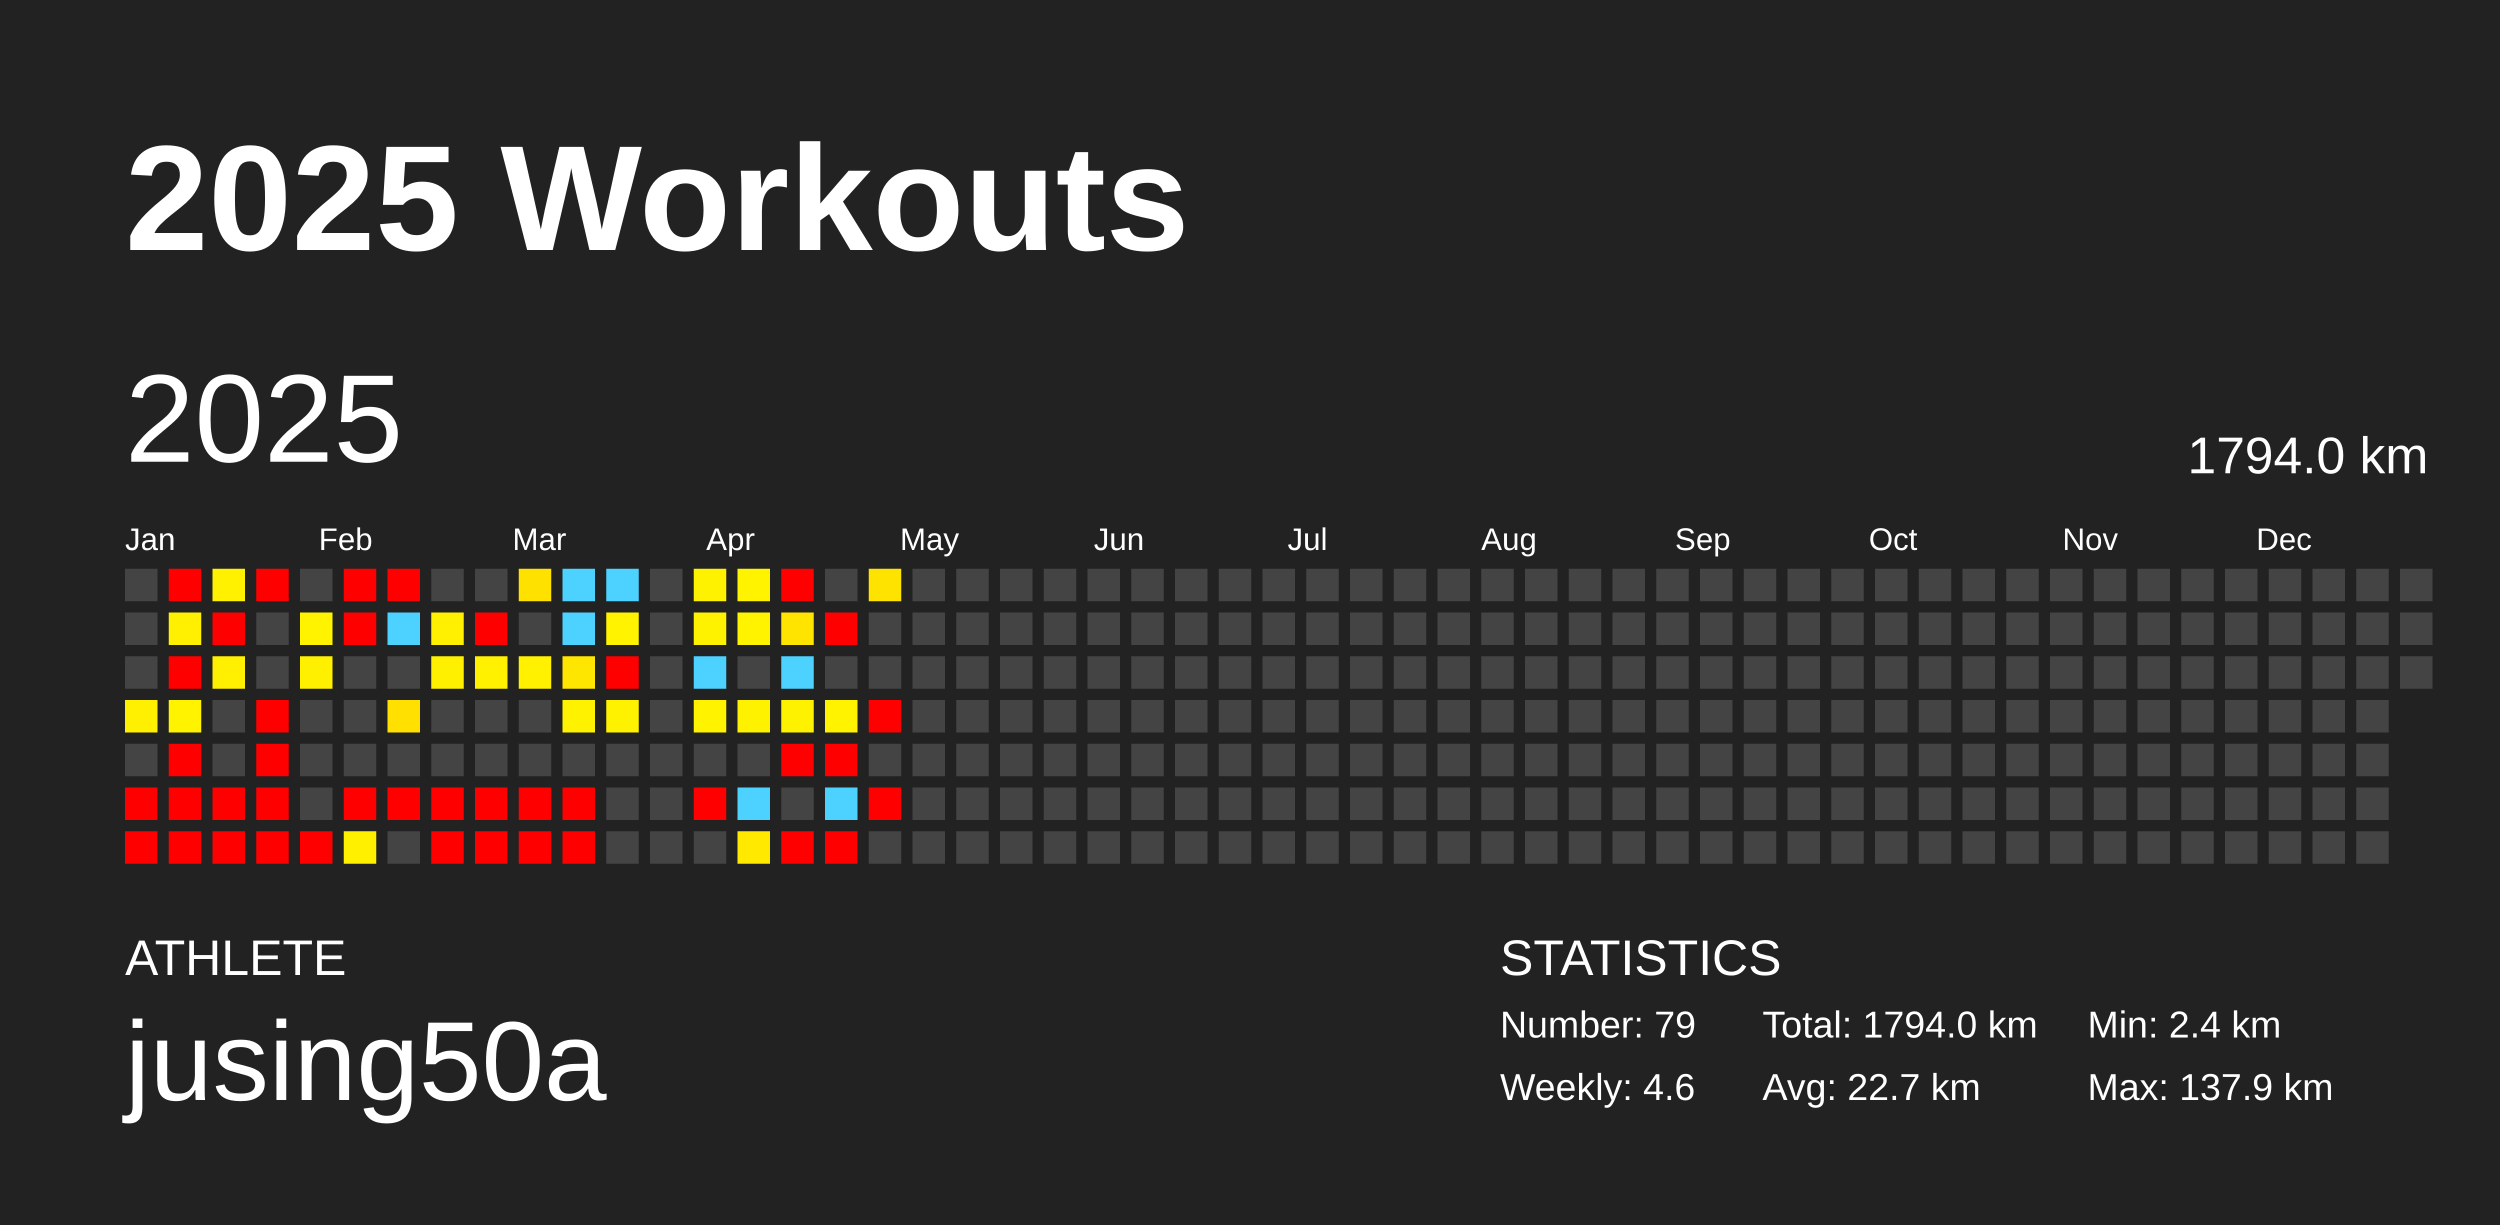
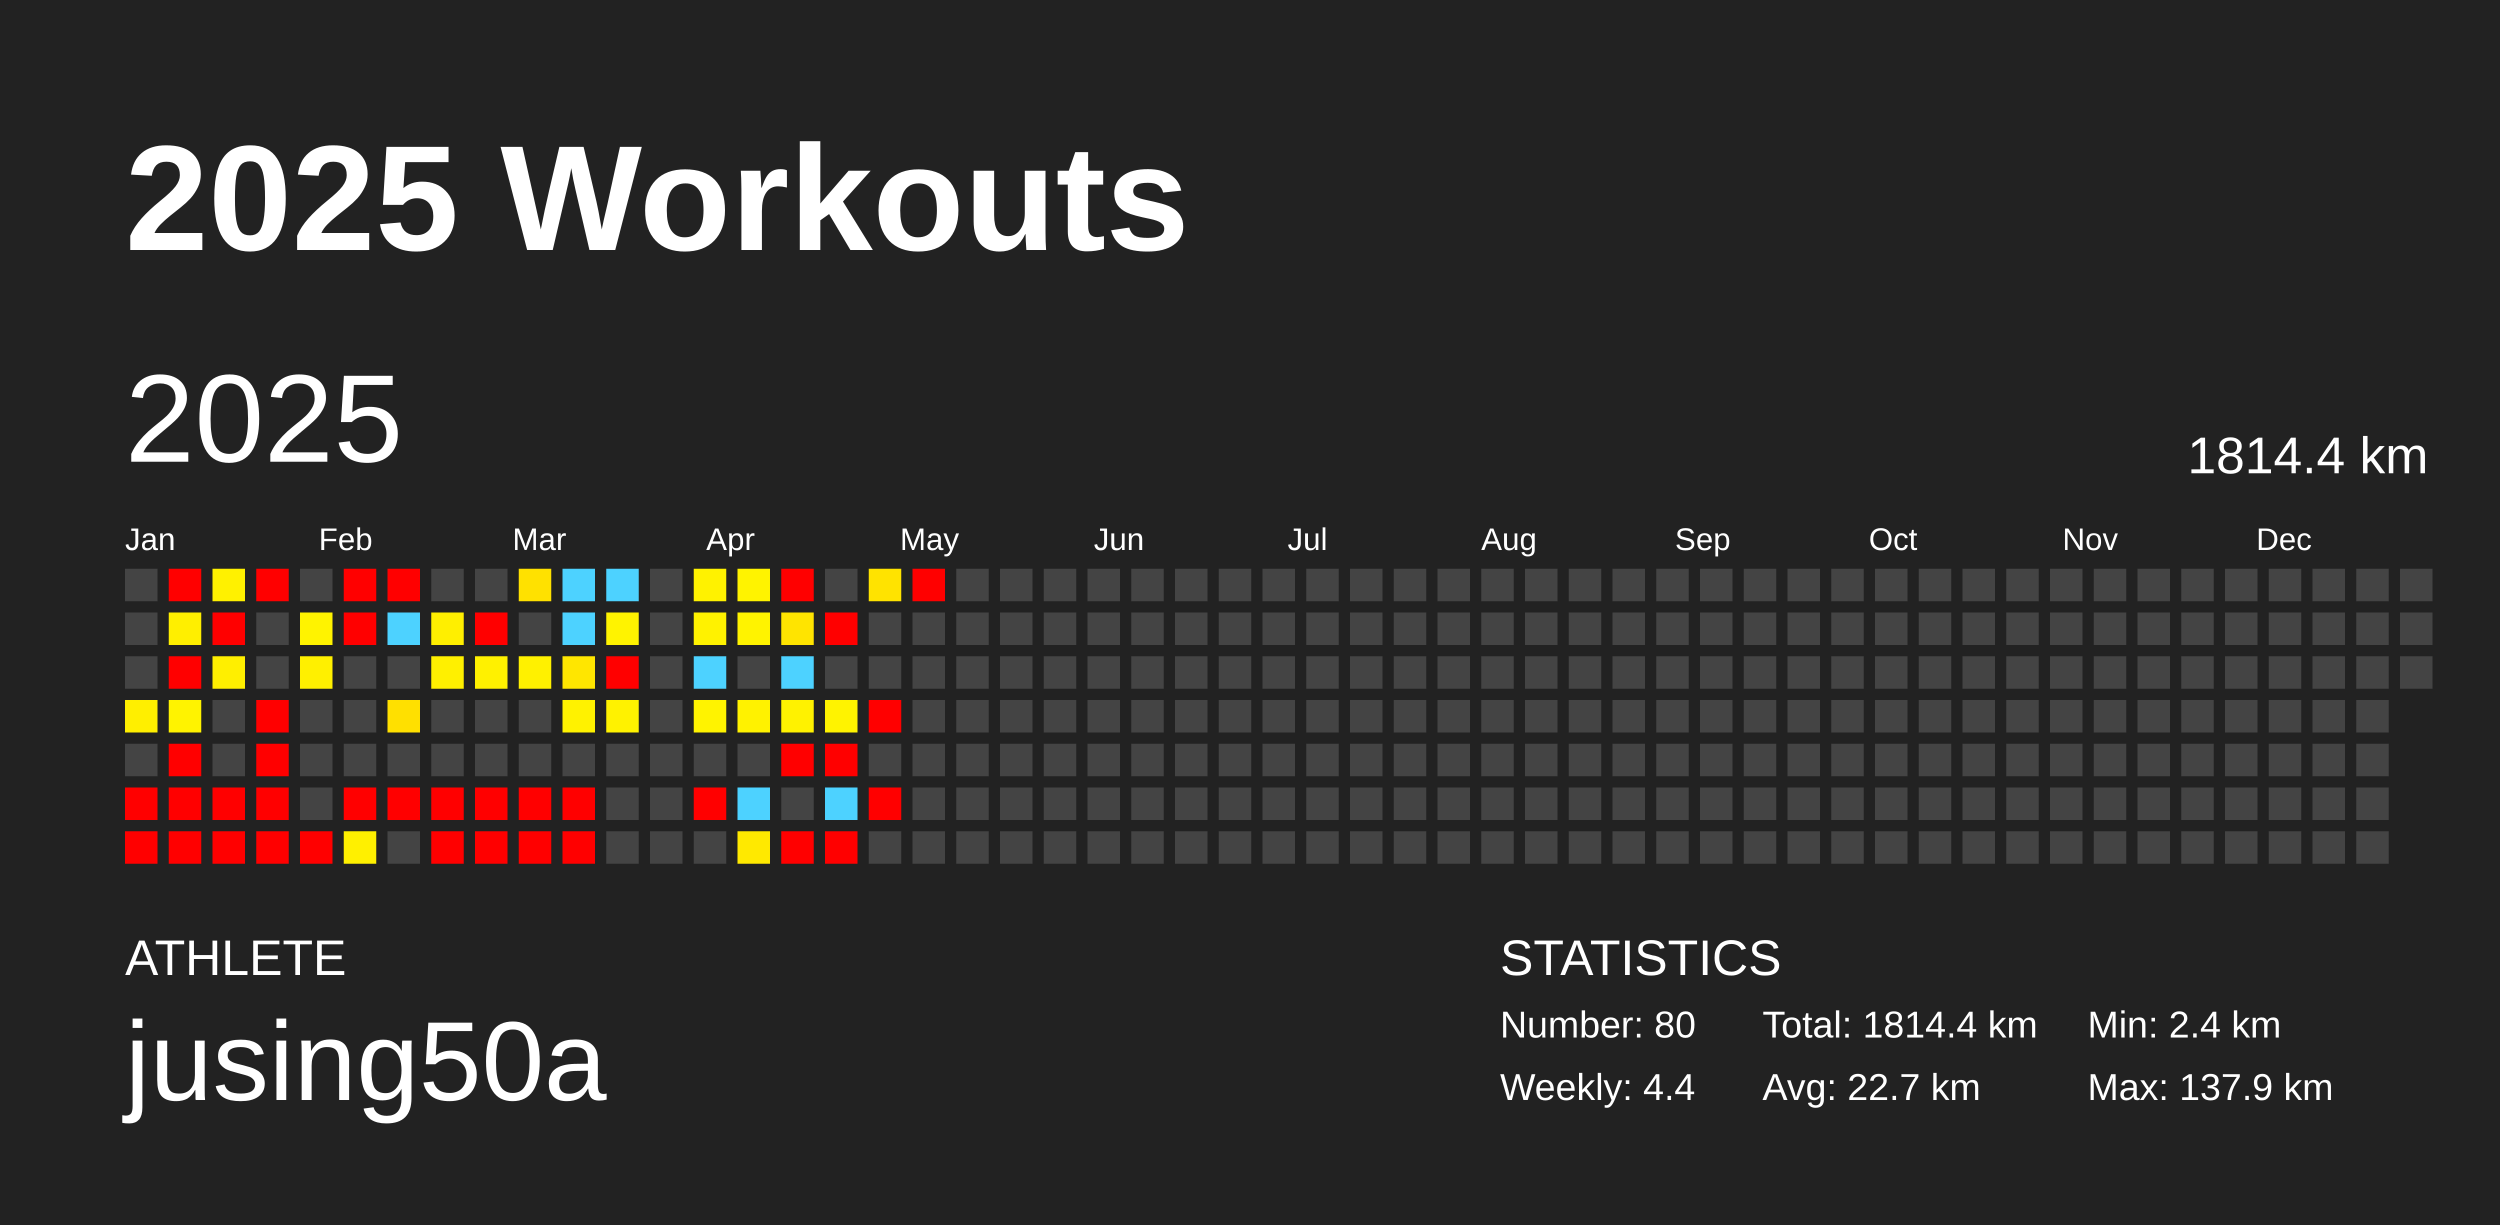
<svg xmlns="http://www.w3.org/2000/svg" baseProfile="full" height="98mm" version="1.1" viewBox="0,0,200,98" width="200mm">
  <defs />
  <rect fill="#222222" height="98" width="200" x="0" y="0" />
  <text fill="#FFFFFF" style="font-size:12px; font-family:Arial; font-weight:bold;" x="10" y="20">2025 Workouts</text>
  <text fill="#FFFFFF" style="font-size:4px; font-family:Arial" x="10" y="78">ATHLETE</text>
  <text fill="#FFFFFF" style="font-size:9px; font-family:Arial" x="10" y="88">jusing50a</text>
  <text fill="#FFFFFF" style="font-size:4px; font-family:Arial" x="120" y="78">STATISTICS</text>
-   <text fill="#FFFFFF" style="font-size:3px; font-family:Arial" x="120" y="83">Number: 79</text>
-   <text fill="#FFFFFF" style="font-size:3px; font-family:Arial" x="120" y="88">Weekly: 4.6</text>
-   <text fill="#FFFFFF" style="font-size:3px; font-family:Arial" x="141" y="83">Total: 1794.0 km</text>
+   <text fill="#FFFFFF" style="font-size:3px; font-family:Arial" x="120" y="83">Number: 80</text>
+   <text fill="#FFFFFF" style="font-size:3px; font-family:Arial" x="120" y="88">Weekly: 4.4</text>
+   <text fill="#FFFFFF" style="font-size:3px; font-family:Arial" x="141" y="83">Total: 1814.4 km</text>
  <text fill="#FFFFFF" style="font-size:3px; font-family:Arial" x="141" y="88">Avg: 22.7 km</text>
  <text fill="#FFFFFF" style="font-size:3px; font-family:Arial" x="167" y="83">Min: 2.4 km</text>
  <text fill="#FFFFFF" style="font-size:3px; font-family:Arial" x="167" y="88">Max: 137.9 km</text>
  <text dominant-baseline="hanging" fill="#FFFFFF" style="font-size:10.0px; font-family:Arial;" x="10" y="30">2025</text>
-   <text dominant-baseline="hanging" fill="#FFFFFF" style="font-size:4.125px; font-family:Arial;" x="175" y="35">1794.0 km</text>
+   <text dominant-baseline="hanging" fill="#FFFFFF" style="font-size:4.125px; font-family:Arial;" x="175" y="35">1814.4 km</text>
  <text fill="#FFFFFF" style="font-size:2.5px; font-family:Arial" x="10.0" y="44">Jan</text>
  <text fill="#FFFFFF" style="font-size:2.5px; font-family:Arial" x="25.5" y="44">Feb</text>
  <text fill="#FFFFFF" style="font-size:2.5px; font-family:Arial" x="41.0" y="44">Mar</text>
  <text fill="#FFFFFF" style="font-size:2.5px; font-family:Arial" x="56.5" y="44">Apr</text>
  <text fill="#FFFFFF" style="font-size:2.5px; font-family:Arial" x="72.0" y="44">May</text>
  <text fill="#FFFFFF" style="font-size:2.5px; font-family:Arial" x="87.5" y="44">Jun</text>
  <text fill="#FFFFFF" style="font-size:2.5px; font-family:Arial" x="103.0" y="44">Jul</text>
  <text fill="#FFFFFF" style="font-size:2.5px; font-family:Arial" x="118.5" y="44">Aug</text>
  <text fill="#FFFFFF" style="font-size:2.5px; font-family:Arial" x="134.0" y="44">Sep</text>
  <text fill="#FFFFFF" style="font-size:2.5px; font-family:Arial" x="149.5" y="44">Oct</text>
  <text fill="#FFFFFF" style="font-size:2.5px; font-family:Arial" x="165.0" y="44">Nov</text>
  <text fill="#FFFFFF" style="font-size:2.5px; font-family:Arial" x="180.5" y="44">Dec</text>
  <rect fill="#444444" height="2.6" width="2.6" x="10.0" y="45.5" />
  <rect fill="#444444" height="2.6" width="2.6" x="10.0" y="49.0" />
  <rect fill="#444444" height="2.6" width="2.6" x="10.0" y="52.5" />
  <rect fill="#ffef00" height="2.6" width="2.6" x="10.0" y="56.0" />
  <rect fill="#444444" height="2.6" width="2.6" x="10.0" y="59.5" />
  <rect fill="red" height="2.6" width="2.6" x="10.0" y="63.0" />
  <rect fill="red" height="2.6" width="2.6" x="10.0" y="66.5" />
  <rect fill="red" height="2.6" width="2.6" x="13.5" y="45.5" />
  <rect fill="#ffef00" height="2.6" width="2.6" x="13.5" y="49.0" />
  <rect fill="red" height="2.6" width="2.6" x="13.5" y="52.5" />
  <rect fill="#fff300" height="2.6" width="2.6" x="13.5" y="56.0" />
  <rect fill="red" height="2.6" width="2.6" x="13.5" y="59.5" />
  <rect fill="red" height="2.6" width="2.6" x="13.5" y="63.0" />
  <rect fill="red" height="2.6" width="2.6" x="13.5" y="66.5" />
  <rect fill="#fff100" height="2.6" width="2.6" x="17.0" y="45.5" />
  <rect fill="red" height="2.6" width="2.6" x="17.0" y="49.0" />
  <rect fill="#ffef00" height="2.6" width="2.6" x="17.0" y="52.5" />
  <rect fill="#444444" height="2.6" width="2.6" x="17.0" y="56.0" />
  <rect fill="#444444" height="2.6" width="2.6" x="17.0" y="59.5" />
  <rect fill="red" height="2.6" width="2.6" x="17.0" y="63.0" />
  <rect fill="red" height="2.6" width="2.6" x="17.0" y="66.5" />
  <rect fill="red" height="2.6" width="2.6" x="20.5" y="45.5" />
  <rect fill="#444444" height="2.6" width="2.6" x="20.5" y="49.0" />
  <rect fill="#444444" height="2.6" width="2.6" x="20.5" y="52.5" />
  <rect fill="red" height="2.6" width="2.6" x="20.5" y="56.0" />
  <rect fill="red" height="2.6" width="2.6" x="20.5" y="59.5" />
  <rect fill="red" height="2.6" width="2.6" x="20.5" y="63.0" />
  <rect fill="red" height="2.6" width="2.6" x="20.5" y="66.5" />
  <rect fill="#444444" height="2.6" width="2.6" x="24.0" y="45.5" />
  <rect fill="#fff300" height="2.6" width="2.6" x="24.0" y="49.0" />
  <rect fill="#fff000" height="2.6" width="2.6" x="24.0" y="52.5" />
  <rect fill="#444444" height="2.6" width="2.6" x="24.0" y="56.0" />
  <rect fill="#444444" height="2.6" width="2.6" x="24.0" y="59.5" />
  <rect fill="#444444" height="2.6" width="2.6" x="24.0" y="63.0" />
  <rect fill="red" height="2.6" width="2.6" x="24.0" y="66.5" />
  <rect fill="red" height="2.6" width="2.6" x="27.5" y="45.5" />
  <rect fill="red" height="2.6" width="2.6" x="27.5" y="49.0" />
  <rect fill="#444444" height="2.6" width="2.6" x="27.5" y="52.5" />
  <rect fill="#444444" height="2.6" width="2.6" x="27.5" y="56.0" />
  <rect fill="#444444" height="2.6" width="2.6" x="27.5" y="59.5" />
  <rect fill="red" height="2.6" width="2.6" x="27.5" y="63.0" />
  <rect fill="#fff000" height="2.6" width="2.6" x="27.5" y="66.5" />
  <rect fill="red" height="2.6" width="2.6" x="31.0" y="45.5" />
  <rect fill="#4dd2ff" height="2.6" width="2.6" x="31.0" y="49.0" />
  <rect fill="#444444" height="2.6" width="2.6" x="31.0" y="52.5" />
  <rect fill="#ffe000" height="2.6" width="2.6" x="31.0" y="56.0" />
  <rect fill="#444444" height="2.6" width="2.6" x="31.0" y="59.5" />
  <rect fill="red" height="2.6" width="2.6" x="31.0" y="63.0" />
  <rect fill="#444444" height="2.6" width="2.6" x="31.0" y="66.5" />
  <rect fill="#444444" height="2.6" width="2.6" x="34.5" y="45.5" />
  <rect fill="#ffef00" height="2.6" width="2.6" x="34.5" y="49.0" />
  <rect fill="#fff000" height="2.6" width="2.6" x="34.5" y="52.5" />
  <rect fill="#444444" height="2.6" width="2.6" x="34.5" y="56.0" />
  <rect fill="#444444" height="2.6" width="2.6" x="34.5" y="59.5" />
  <rect fill="red" height="2.6" width="2.6" x="34.5" y="63.0" />
  <rect fill="red" height="2.6" width="2.6" x="34.5" y="66.5" />
  <rect fill="#444444" height="2.6" width="2.6" x="38.0" y="45.5" />
  <rect fill="red" height="2.6" width="2.6" x="38.0" y="49.0" />
  <rect fill="#fff100" height="2.6" width="2.6" x="38.0" y="52.5" />
  <rect fill="#444444" height="2.6" width="2.6" x="38.0" y="56.0" />
  <rect fill="#444444" height="2.6" width="2.6" x="38.0" y="59.5" />
  <rect fill="red" height="2.6" width="2.6" x="38.0" y="63.0" />
  <rect fill="red" height="2.6" width="2.6" x="38.0" y="66.5" />
  <rect fill="#ffe100" height="2.6" width="2.6" x="41.5" y="45.5" />
  <rect fill="#444444" height="2.6" width="2.6" x="41.5" y="49.0" />
  <rect fill="#fff100" height="2.6" width="2.6" x="41.5" y="52.5" />
  <rect fill="#444444" height="2.6" width="2.6" x="41.5" y="56.0" />
  <rect fill="#444444" height="2.6" width="2.6" x="41.5" y="59.5" />
  <rect fill="red" height="2.6" width="2.6" x="41.5" y="63.0" />
  <rect fill="red" height="2.6" width="2.6" x="41.5" y="66.5" />
  <rect fill="#4dd2ff" height="2.6" width="2.6" x="45.0" y="45.5" />
  <rect fill="#4dd2ff" height="2.6" width="2.6" x="45.0" y="49.0" />
  <rect fill="#ffe600" height="2.6" width="2.6" x="45.0" y="52.5" />
  <rect fill="#fff200" height="2.6" width="2.6" x="45.0" y="56.0" />
  <rect fill="#444444" height="2.6" width="2.6" x="45.0" y="59.5" />
  <rect fill="red" height="2.6" width="2.6" x="45.0" y="63.0" />
  <rect fill="red" height="2.6" width="2.6" x="45.0" y="66.5" />
  <rect fill="#4dd2ff" height="2.6" width="2.6" x="48.5" y="45.5" />
  <rect fill="#fff300" height="2.6" width="2.6" x="48.5" y="49.0" />
  <rect fill="red" height="2.6" width="2.6" x="48.5" y="52.5" />
  <rect fill="#fff200" height="2.6" width="2.6" x="48.5" y="56.0" />
  <rect fill="#444444" height="2.6" width="2.6" x="48.5" y="59.5" />
  <rect fill="#444444" height="2.6" width="2.6" x="48.5" y="63.0" />
  <rect fill="#444444" height="2.6" width="2.6" x="48.5" y="66.5" />
  <rect fill="#444444" height="2.6" width="2.6" x="52.0" y="45.5" />
  <rect fill="#444444" height="2.6" width="2.6" x="52.0" y="49.0" />
  <rect fill="#444444" height="2.6" width="2.6" x="52.0" y="52.5" />
  <rect fill="#444444" height="2.6" width="2.6" x="52.0" y="56.0" />
  <rect fill="#444444" height="2.6" width="2.6" x="52.0" y="59.5" />
  <rect fill="#444444" height="2.6" width="2.6" x="52.0" y="63.0" />
  <rect fill="#444444" height="2.6" width="2.6" x="52.0" y="66.5" />
  <rect fill="#fff200" height="2.6" width="2.6" x="55.5" y="45.5" />
  <rect fill="#fff200" height="2.6" width="2.6" x="55.5" y="49.0" />
  <rect fill="#4dd2ff" height="2.6" width="2.6" x="55.5" y="52.5" />
  <rect fill="#fff300" height="2.6" width="2.6" x="55.5" y="56.0" />
  <rect fill="#444444" height="2.6" width="2.6" x="55.5" y="59.5" />
  <rect fill="red" height="2.6" width="2.6" x="55.5" y="63.0" />
  <rect fill="#444444" height="2.6" width="2.6" x="55.5" y="66.5" />
  <rect fill="#fff300" height="2.6" width="2.6" x="59.0" y="45.5" />
  <rect fill="#fff300" height="2.6" width="2.6" x="59.0" y="49.0" />
  <rect fill="#444444" height="2.6" width="2.6" x="59.0" y="52.5" />
  <rect fill="#fff200" height="2.6" width="2.6" x="59.0" y="56.0" />
  <rect fill="#444444" height="2.6" width="2.6" x="59.0" y="59.5" />
  <rect fill="#4dd2ff" height="2.6" width="2.6" x="59.0" y="63.0" />
  <rect fill="#ffe900" height="2.6" width="2.6" x="59.0" y="66.5" />
  <rect fill="red" height="2.6" width="2.6" x="62.5" y="45.5" />
  <rect fill="#ffe400" height="2.6" width="2.6" x="62.5" y="49.0" />
  <rect fill="#4dd2ff" height="2.6" width="2.6" x="62.5" y="52.5" />
  <rect fill="#fff200" height="2.6" width="2.6" x="62.5" y="56.0" />
  <rect fill="red" height="2.6" width="2.6" x="62.5" y="59.5" />
  <rect fill="#444444" height="2.6" width="2.6" x="62.5" y="63.0" />
  <rect fill="red" height="2.6" width="2.6" x="62.5" y="66.5" />
  <rect fill="#444444" height="2.6" width="2.6" x="66.0" y="45.5" />
  <rect fill="red" height="2.6" width="2.6" x="66.0" y="49.0" />
  <rect fill="#444444" height="2.6" width="2.6" x="66.0" y="52.5" />
  <rect fill="#fff300" height="2.6" width="2.6" x="66.0" y="56.0" />
  <rect fill="red" height="2.6" width="2.6" x="66.0" y="59.5" />
  <rect fill="#4dd2ff" height="2.6" width="2.6" x="66.0" y="63.0" />
  <rect fill="red" height="2.6" width="2.6" x="66.0" y="66.5" />
  <rect fill="#ffe300" height="2.6" width="2.6" x="69.5" y="45.5" />
  <rect fill="#444444" height="2.6" width="2.6" x="69.5" y="49.0" />
  <rect fill="#444444" height="2.6" width="2.6" x="69.5" y="52.5" />
  <rect fill="red" height="2.6" width="2.6" x="69.5" y="56.0" />
  <rect fill="#444444" height="2.6" width="2.6" x="69.5" y="59.5" />
  <rect fill="red" height="2.6" width="2.6" x="69.5" y="63.0" />
  <rect fill="#444444" height="2.6" width="2.6" x="69.5" y="66.5" />
-   <rect fill="#444444" height="2.6" width="2.6" x="73.0" y="45.5" />
+   <rect fill="red" height="2.6" width="2.6" x="73.0" y="45.5" />
  <rect fill="#444444" height="2.6" width="2.6" x="73.0" y="49.0" />
  <rect fill="#444444" height="2.6" width="2.6" x="73.0" y="52.5" />
  <rect fill="#444444" height="2.6" width="2.6" x="73.0" y="56.0" />
  <rect fill="#444444" height="2.6" width="2.6" x="73.0" y="59.5" />
  <rect fill="#444444" height="2.6" width="2.6" x="73.0" y="63.0" />
  <rect fill="#444444" height="2.6" width="2.6" x="73.0" y="66.5" />
  <rect fill="#444444" height="2.6" width="2.6" x="76.5" y="45.5" />
  <rect fill="#444444" height="2.6" width="2.6" x="76.5" y="49.0" />
  <rect fill="#444444" height="2.6" width="2.6" x="76.5" y="52.5" />
  <rect fill="#444444" height="2.6" width="2.6" x="76.5" y="56.0" />
  <rect fill="#444444" height="2.6" width="2.6" x="76.5" y="59.5" />
  <rect fill="#444444" height="2.6" width="2.6" x="76.5" y="63.0" />
  <rect fill="#444444" height="2.6" width="2.6" x="76.5" y="66.5" />
  <rect fill="#444444" height="2.6" width="2.6" x="80.0" y="45.5" />
  <rect fill="#444444" height="2.6" width="2.6" x="80.0" y="49.0" />
  <rect fill="#444444" height="2.6" width="2.6" x="80.0" y="52.5" />
  <rect fill="#444444" height="2.6" width="2.6" x="80.0" y="56.0" />
  <rect fill="#444444" height="2.6" width="2.6" x="80.0" y="59.5" />
  <rect fill="#444444" height="2.6" width="2.6" x="80.0" y="63.0" />
  <rect fill="#444444" height="2.6" width="2.6" x="80.0" y="66.5" />
  <rect fill="#444444" height="2.6" width="2.6" x="83.5" y="45.5" />
  <rect fill="#444444" height="2.6" width="2.6" x="83.5" y="49.0" />
  <rect fill="#444444" height="2.6" width="2.6" x="83.5" y="52.5" />
  <rect fill="#444444" height="2.6" width="2.6" x="83.5" y="56.0" />
  <rect fill="#444444" height="2.6" width="2.6" x="83.5" y="59.5" />
  <rect fill="#444444" height="2.6" width="2.6" x="83.5" y="63.0" />
  <rect fill="#444444" height="2.6" width="2.6" x="83.5" y="66.5" />
  <rect fill="#444444" height="2.6" width="2.6" x="87.0" y="45.5" />
  <rect fill="#444444" height="2.6" width="2.6" x="87.0" y="49.0" />
  <rect fill="#444444" height="2.6" width="2.6" x="87.0" y="52.5" />
  <rect fill="#444444" height="2.6" width="2.6" x="87.0" y="56.0" />
  <rect fill="#444444" height="2.6" width="2.6" x="87.0" y="59.5" />
  <rect fill="#444444" height="2.6" width="2.6" x="87.0" y="63.0" />
  <rect fill="#444444" height="2.6" width="2.6" x="87.0" y="66.5" />
  <rect fill="#444444" height="2.6" width="2.6" x="90.5" y="45.5" />
  <rect fill="#444444" height="2.6" width="2.6" x="90.5" y="49.0" />
  <rect fill="#444444" height="2.6" width="2.6" x="90.5" y="52.5" />
  <rect fill="#444444" height="2.6" width="2.6" x="90.5" y="56.0" />
  <rect fill="#444444" height="2.6" width="2.6" x="90.5" y="59.5" />
  <rect fill="#444444" height="2.6" width="2.6" x="90.5" y="63.0" />
  <rect fill="#444444" height="2.6" width="2.6" x="90.5" y="66.5" />
  <rect fill="#444444" height="2.6" width="2.6" x="94.0" y="45.5" />
  <rect fill="#444444" height="2.6" width="2.6" x="94.0" y="49.0" />
  <rect fill="#444444" height="2.6" width="2.6" x="94.0" y="52.5" />
  <rect fill="#444444" height="2.6" width="2.6" x="94.0" y="56.0" />
  <rect fill="#444444" height="2.6" width="2.6" x="94.0" y="59.5" />
  <rect fill="#444444" height="2.6" width="2.6" x="94.0" y="63.0" />
  <rect fill="#444444" height="2.6" width="2.6" x="94.0" y="66.5" />
  <rect fill="#444444" height="2.6" width="2.6" x="97.5" y="45.5" />
  <rect fill="#444444" height="2.6" width="2.6" x="97.5" y="49.0" />
  <rect fill="#444444" height="2.6" width="2.6" x="97.5" y="52.5" />
  <rect fill="#444444" height="2.6" width="2.6" x="97.5" y="56.0" />
  <rect fill="#444444" height="2.6" width="2.6" x="97.5" y="59.5" />
  <rect fill="#444444" height="2.6" width="2.6" x="97.5" y="63.0" />
  <rect fill="#444444" height="2.6" width="2.6" x="97.5" y="66.5" />
  <rect fill="#444444" height="2.6" width="2.6" x="101.0" y="45.5" />
  <rect fill="#444444" height="2.6" width="2.6" x="101.0" y="49.0" />
  <rect fill="#444444" height="2.6" width="2.6" x="101.0" y="52.5" />
  <rect fill="#444444" height="2.6" width="2.6" x="101.0" y="56.0" />
  <rect fill="#444444" height="2.6" width="2.6" x="101.0" y="59.5" />
  <rect fill="#444444" height="2.6" width="2.6" x="101.0" y="63.0" />
  <rect fill="#444444" height="2.6" width="2.6" x="101.0" y="66.5" />
  <rect fill="#444444" height="2.6" width="2.6" x="104.5" y="45.5" />
  <rect fill="#444444" height="2.6" width="2.6" x="104.5" y="49.0" />
  <rect fill="#444444" height="2.6" width="2.6" x="104.5" y="52.5" />
  <rect fill="#444444" height="2.6" width="2.6" x="104.5" y="56.0" />
  <rect fill="#444444" height="2.6" width="2.6" x="104.5" y="59.5" />
  <rect fill="#444444" height="2.6" width="2.6" x="104.5" y="63.0" />
  <rect fill="#444444" height="2.6" width="2.6" x="104.5" y="66.5" />
  <rect fill="#444444" height="2.6" width="2.6" x="108.0" y="45.5" />
  <rect fill="#444444" height="2.6" width="2.6" x="108.0" y="49.0" />
  <rect fill="#444444" height="2.6" width="2.6" x="108.0" y="52.5" />
  <rect fill="#444444" height="2.6" width="2.6" x="108.0" y="56.0" />
  <rect fill="#444444" height="2.6" width="2.6" x="108.0" y="59.5" />
  <rect fill="#444444" height="2.6" width="2.6" x="108.0" y="63.0" />
  <rect fill="#444444" height="2.6" width="2.6" x="108.0" y="66.5" />
  <rect fill="#444444" height="2.6" width="2.6" x="111.5" y="45.5" />
  <rect fill="#444444" height="2.6" width="2.6" x="111.5" y="49.0" />
  <rect fill="#444444" height="2.6" width="2.6" x="111.5" y="52.5" />
  <rect fill="#444444" height="2.6" width="2.6" x="111.5" y="56.0" />
  <rect fill="#444444" height="2.6" width="2.6" x="111.5" y="59.5" />
  <rect fill="#444444" height="2.6" width="2.6" x="111.5" y="63.0" />
  <rect fill="#444444" height="2.6" width="2.6" x="111.5" y="66.5" />
  <rect fill="#444444" height="2.6" width="2.6" x="115.0" y="45.5" />
  <rect fill="#444444" height="2.6" width="2.6" x="115.0" y="49.0" />
  <rect fill="#444444" height="2.6" width="2.6" x="115.0" y="52.5" />
  <rect fill="#444444" height="2.6" width="2.6" x="115.0" y="56.0" />
  <rect fill="#444444" height="2.6" width="2.6" x="115.0" y="59.5" />
  <rect fill="#444444" height="2.6" width="2.6" x="115.0" y="63.0" />
  <rect fill="#444444" height="2.6" width="2.6" x="115.0" y="66.5" />
  <rect fill="#444444" height="2.6" width="2.6" x="118.5" y="45.5" />
  <rect fill="#444444" height="2.6" width="2.6" x="118.5" y="49.0" />
  <rect fill="#444444" height="2.6" width="2.6" x="118.5" y="52.5" />
  <rect fill="#444444" height="2.6" width="2.6" x="118.5" y="56.0" />
  <rect fill="#444444" height="2.6" width="2.6" x="118.5" y="59.5" />
  <rect fill="#444444" height="2.6" width="2.6" x="118.5" y="63.0" />
  <rect fill="#444444" height="2.6" width="2.6" x="118.5" y="66.5" />
  <rect fill="#444444" height="2.6" width="2.6" x="122.0" y="45.5" />
  <rect fill="#444444" height="2.6" width="2.6" x="122.0" y="49.0" />
  <rect fill="#444444" height="2.6" width="2.6" x="122.0" y="52.5" />
  <rect fill="#444444" height="2.6" width="2.6" x="122.0" y="56.0" />
  <rect fill="#444444" height="2.6" width="2.6" x="122.0" y="59.5" />
  <rect fill="#444444" height="2.6" width="2.6" x="122.0" y="63.0" />
  <rect fill="#444444" height="2.6" width="2.6" x="122.0" y="66.5" />
  <rect fill="#444444" height="2.6" width="2.6" x="125.5" y="45.5" />
  <rect fill="#444444" height="2.6" width="2.6" x="125.5" y="49.0" />
  <rect fill="#444444" height="2.6" width="2.6" x="125.5" y="52.5" />
  <rect fill="#444444" height="2.6" width="2.6" x="125.5" y="56.0" />
  <rect fill="#444444" height="2.6" width="2.6" x="125.5" y="59.5" />
  <rect fill="#444444" height="2.6" width="2.6" x="125.5" y="63.0" />
  <rect fill="#444444" height="2.6" width="2.6" x="125.5" y="66.5" />
  <rect fill="#444444" height="2.6" width="2.6" x="129.0" y="45.5" />
  <rect fill="#444444" height="2.6" width="2.6" x="129.0" y="49.0" />
  <rect fill="#444444" height="2.6" width="2.6" x="129.0" y="52.5" />
  <rect fill="#444444" height="2.6" width="2.6" x="129.0" y="56.0" />
  <rect fill="#444444" height="2.6" width="2.6" x="129.0" y="59.5" />
  <rect fill="#444444" height="2.6" width="2.6" x="129.0" y="63.0" />
  <rect fill="#444444" height="2.6" width="2.6" x="129.0" y="66.5" />
  <rect fill="#444444" height="2.6" width="2.6" x="132.5" y="45.5" />
  <rect fill="#444444" height="2.6" width="2.6" x="132.5" y="49.0" />
  <rect fill="#444444" height="2.6" width="2.6" x="132.5" y="52.5" />
  <rect fill="#444444" height="2.6" width="2.6" x="132.5" y="56.0" />
  <rect fill="#444444" height="2.6" width="2.6" x="132.5" y="59.5" />
  <rect fill="#444444" height="2.6" width="2.6" x="132.5" y="63.0" />
  <rect fill="#444444" height="2.6" width="2.6" x="132.5" y="66.5" />
  <rect fill="#444444" height="2.6" width="2.6" x="136.0" y="45.5" />
  <rect fill="#444444" height="2.6" width="2.6" x="136.0" y="49.0" />
  <rect fill="#444444" height="2.6" width="2.6" x="136.0" y="52.5" />
  <rect fill="#444444" height="2.6" width="2.6" x="136.0" y="56.0" />
  <rect fill="#444444" height="2.6" width="2.6" x="136.0" y="59.5" />
  <rect fill="#444444" height="2.6" width="2.6" x="136.0" y="63.0" />
  <rect fill="#444444" height="2.6" width="2.6" x="136.0" y="66.5" />
  <rect fill="#444444" height="2.6" width="2.6" x="139.5" y="45.5" />
  <rect fill="#444444" height="2.6" width="2.6" x="139.5" y="49.0" />
  <rect fill="#444444" height="2.6" width="2.6" x="139.5" y="52.5" />
  <rect fill="#444444" height="2.6" width="2.6" x="139.5" y="56.0" />
  <rect fill="#444444" height="2.6" width="2.6" x="139.5" y="59.5" />
  <rect fill="#444444" height="2.6" width="2.6" x="139.5" y="63.0" />
  <rect fill="#444444" height="2.6" width="2.6" x="139.5" y="66.5" />
  <rect fill="#444444" height="2.6" width="2.6" x="143.0" y="45.5" />
  <rect fill="#444444" height="2.6" width="2.6" x="143.0" y="49.0" />
  <rect fill="#444444" height="2.6" width="2.6" x="143.0" y="52.5" />
  <rect fill="#444444" height="2.6" width="2.6" x="143.0" y="56.0" />
  <rect fill="#444444" height="2.6" width="2.6" x="143.0" y="59.5" />
  <rect fill="#444444" height="2.6" width="2.6" x="143.0" y="63.0" />
  <rect fill="#444444" height="2.6" width="2.6" x="143.0" y="66.5" />
  <rect fill="#444444" height="2.6" width="2.6" x="146.5" y="45.5" />
  <rect fill="#444444" height="2.6" width="2.6" x="146.5" y="49.0" />
  <rect fill="#444444" height="2.6" width="2.6" x="146.5" y="52.5" />
  <rect fill="#444444" height="2.6" width="2.6" x="146.5" y="56.0" />
  <rect fill="#444444" height="2.6" width="2.6" x="146.5" y="59.5" />
  <rect fill="#444444" height="2.6" width="2.6" x="146.5" y="63.0" />
  <rect fill="#444444" height="2.6" width="2.6" x="146.5" y="66.5" />
  <rect fill="#444444" height="2.6" width="2.6" x="150.0" y="45.5" />
  <rect fill="#444444" height="2.6" width="2.6" x="150.0" y="49.0" />
  <rect fill="#444444" height="2.6" width="2.6" x="150.0" y="52.5" />
  <rect fill="#444444" height="2.6" width="2.6" x="150.0" y="56.0" />
  <rect fill="#444444" height="2.6" width="2.6" x="150.0" y="59.5" />
  <rect fill="#444444" height="2.6" width="2.6" x="150.0" y="63.0" />
  <rect fill="#444444" height="2.6" width="2.6" x="150.0" y="66.5" />
  <rect fill="#444444" height="2.6" width="2.6" x="153.5" y="45.5" />
  <rect fill="#444444" height="2.6" width="2.6" x="153.5" y="49.0" />
  <rect fill="#444444" height="2.6" width="2.6" x="153.5" y="52.5" />
  <rect fill="#444444" height="2.6" width="2.6" x="153.5" y="56.0" />
  <rect fill="#444444" height="2.6" width="2.6" x="153.5" y="59.5" />
  <rect fill="#444444" height="2.6" width="2.6" x="153.5" y="63.0" />
  <rect fill="#444444" height="2.6" width="2.6" x="153.5" y="66.5" />
  <rect fill="#444444" height="2.6" width="2.6" x="157.0" y="45.5" />
  <rect fill="#444444" height="2.6" width="2.6" x="157.0" y="49.0" />
  <rect fill="#444444" height="2.6" width="2.6" x="157.0" y="52.5" />
  <rect fill="#444444" height="2.6" width="2.6" x="157.0" y="56.0" />
  <rect fill="#444444" height="2.6" width="2.6" x="157.0" y="59.5" />
  <rect fill="#444444" height="2.6" width="2.6" x="157.0" y="63.0" />
  <rect fill="#444444" height="2.6" width="2.6" x="157.0" y="66.5" />
  <rect fill="#444444" height="2.6" width="2.6" x="160.5" y="45.5" />
  <rect fill="#444444" height="2.6" width="2.6" x="160.5" y="49.0" />
  <rect fill="#444444" height="2.6" width="2.6" x="160.5" y="52.5" />
  <rect fill="#444444" height="2.6" width="2.6" x="160.5" y="56.0" />
  <rect fill="#444444" height="2.6" width="2.6" x="160.5" y="59.5" />
  <rect fill="#444444" height="2.6" width="2.6" x="160.5" y="63.0" />
  <rect fill="#444444" height="2.6" width="2.6" x="160.5" y="66.5" />
  <rect fill="#444444" height="2.6" width="2.6" x="164.0" y="45.5" />
  <rect fill="#444444" height="2.6" width="2.6" x="164.0" y="49.0" />
  <rect fill="#444444" height="2.6" width="2.6" x="164.0" y="52.5" />
  <rect fill="#444444" height="2.6" width="2.6" x="164.0" y="56.0" />
  <rect fill="#444444" height="2.6" width="2.6" x="164.0" y="59.5" />
  <rect fill="#444444" height="2.6" width="2.6" x="164.0" y="63.0" />
  <rect fill="#444444" height="2.6" width="2.6" x="164.0" y="66.5" />
  <rect fill="#444444" height="2.6" width="2.6" x="167.5" y="45.5" />
  <rect fill="#444444" height="2.6" width="2.6" x="167.5" y="49.0" />
  <rect fill="#444444" height="2.6" width="2.6" x="167.5" y="52.5" />
  <rect fill="#444444" height="2.6" width="2.6" x="167.5" y="56.0" />
  <rect fill="#444444" height="2.6" width="2.6" x="167.5" y="59.5" />
  <rect fill="#444444" height="2.6" width="2.6" x="167.5" y="63.0" />
  <rect fill="#444444" height="2.6" width="2.6" x="167.5" y="66.5" />
  <rect fill="#444444" height="2.6" width="2.6" x="171.0" y="45.5" />
  <rect fill="#444444" height="2.6" width="2.6" x="171.0" y="49.0" />
  <rect fill="#444444" height="2.6" width="2.6" x="171.0" y="52.5" />
  <rect fill="#444444" height="2.6" width="2.6" x="171.0" y="56.0" />
  <rect fill="#444444" height="2.6" width="2.6" x="171.0" y="59.5" />
  <rect fill="#444444" height="2.6" width="2.6" x="171.0" y="63.0" />
  <rect fill="#444444" height="2.6" width="2.6" x="171.0" y="66.5" />
  <rect fill="#444444" height="2.6" width="2.6" x="174.5" y="45.5" />
  <rect fill="#444444" height="2.6" width="2.6" x="174.5" y="49.0" />
  <rect fill="#444444" height="2.6" width="2.6" x="174.5" y="52.5" />
  <rect fill="#444444" height="2.6" width="2.6" x="174.5" y="56.0" />
  <rect fill="#444444" height="2.6" width="2.6" x="174.5" y="59.5" />
  <rect fill="#444444" height="2.6" width="2.6" x="174.5" y="63.0" />
  <rect fill="#444444" height="2.6" width="2.6" x="174.5" y="66.5" />
  <rect fill="#444444" height="2.6" width="2.6" x="178.0" y="45.5" />
  <rect fill="#444444" height="2.6" width="2.6" x="178.0" y="49.0" />
  <rect fill="#444444" height="2.6" width="2.6" x="178.0" y="52.5" />
  <rect fill="#444444" height="2.6" width="2.6" x="178.0" y="56.0" />
  <rect fill="#444444" height="2.6" width="2.6" x="178.0" y="59.5" />
  <rect fill="#444444" height="2.6" width="2.6" x="178.0" y="63.0" />
  <rect fill="#444444" height="2.6" width="2.6" x="178.0" y="66.5" />
  <rect fill="#444444" height="2.6" width="2.6" x="181.5" y="45.5" />
  <rect fill="#444444" height="2.6" width="2.6" x="181.5" y="49.0" />
  <rect fill="#444444" height="2.6" width="2.6" x="181.5" y="52.5" />
  <rect fill="#444444" height="2.6" width="2.6" x="181.5" y="56.0" />
  <rect fill="#444444" height="2.6" width="2.6" x="181.5" y="59.5" />
  <rect fill="#444444" height="2.6" width="2.6" x="181.5" y="63.0" />
  <rect fill="#444444" height="2.6" width="2.6" x="181.5" y="66.5" />
  <rect fill="#444444" height="2.6" width="2.6" x="185.0" y="45.5" />
  <rect fill="#444444" height="2.6" width="2.6" x="185.0" y="49.0" />
  <rect fill="#444444" height="2.6" width="2.6" x="185.0" y="52.5" />
  <rect fill="#444444" height="2.6" width="2.6" x="185.0" y="56.0" />
  <rect fill="#444444" height="2.6" width="2.6" x="185.0" y="59.5" />
  <rect fill="#444444" height="2.6" width="2.6" x="185.0" y="63.0" />
  <rect fill="#444444" height="2.6" width="2.6" x="185.0" y="66.5" />
  <rect fill="#444444" height="2.6" width="2.6" x="188.5" y="45.5" />
  <rect fill="#444444" height="2.6" width="2.6" x="188.5" y="49.0" />
  <rect fill="#444444" height="2.6" width="2.6" x="188.5" y="52.5" />
  <rect fill="#444444" height="2.6" width="2.6" x="188.5" y="56.0" />
  <rect fill="#444444" height="2.6" width="2.6" x="188.5" y="59.5" />
  <rect fill="#444444" height="2.6" width="2.6" x="188.5" y="63.0" />
  <rect fill="#444444" height="2.6" width="2.6" x="188.5" y="66.5" />
  <rect fill="#444444" height="2.6" width="2.6" x="192.0" y="45.5" />
  <rect fill="#444444" height="2.6" width="2.6" x="192.0" y="49.0" />
  <rect fill="#444444" height="2.6" width="2.6" x="192.0" y="52.5" />
</svg>
